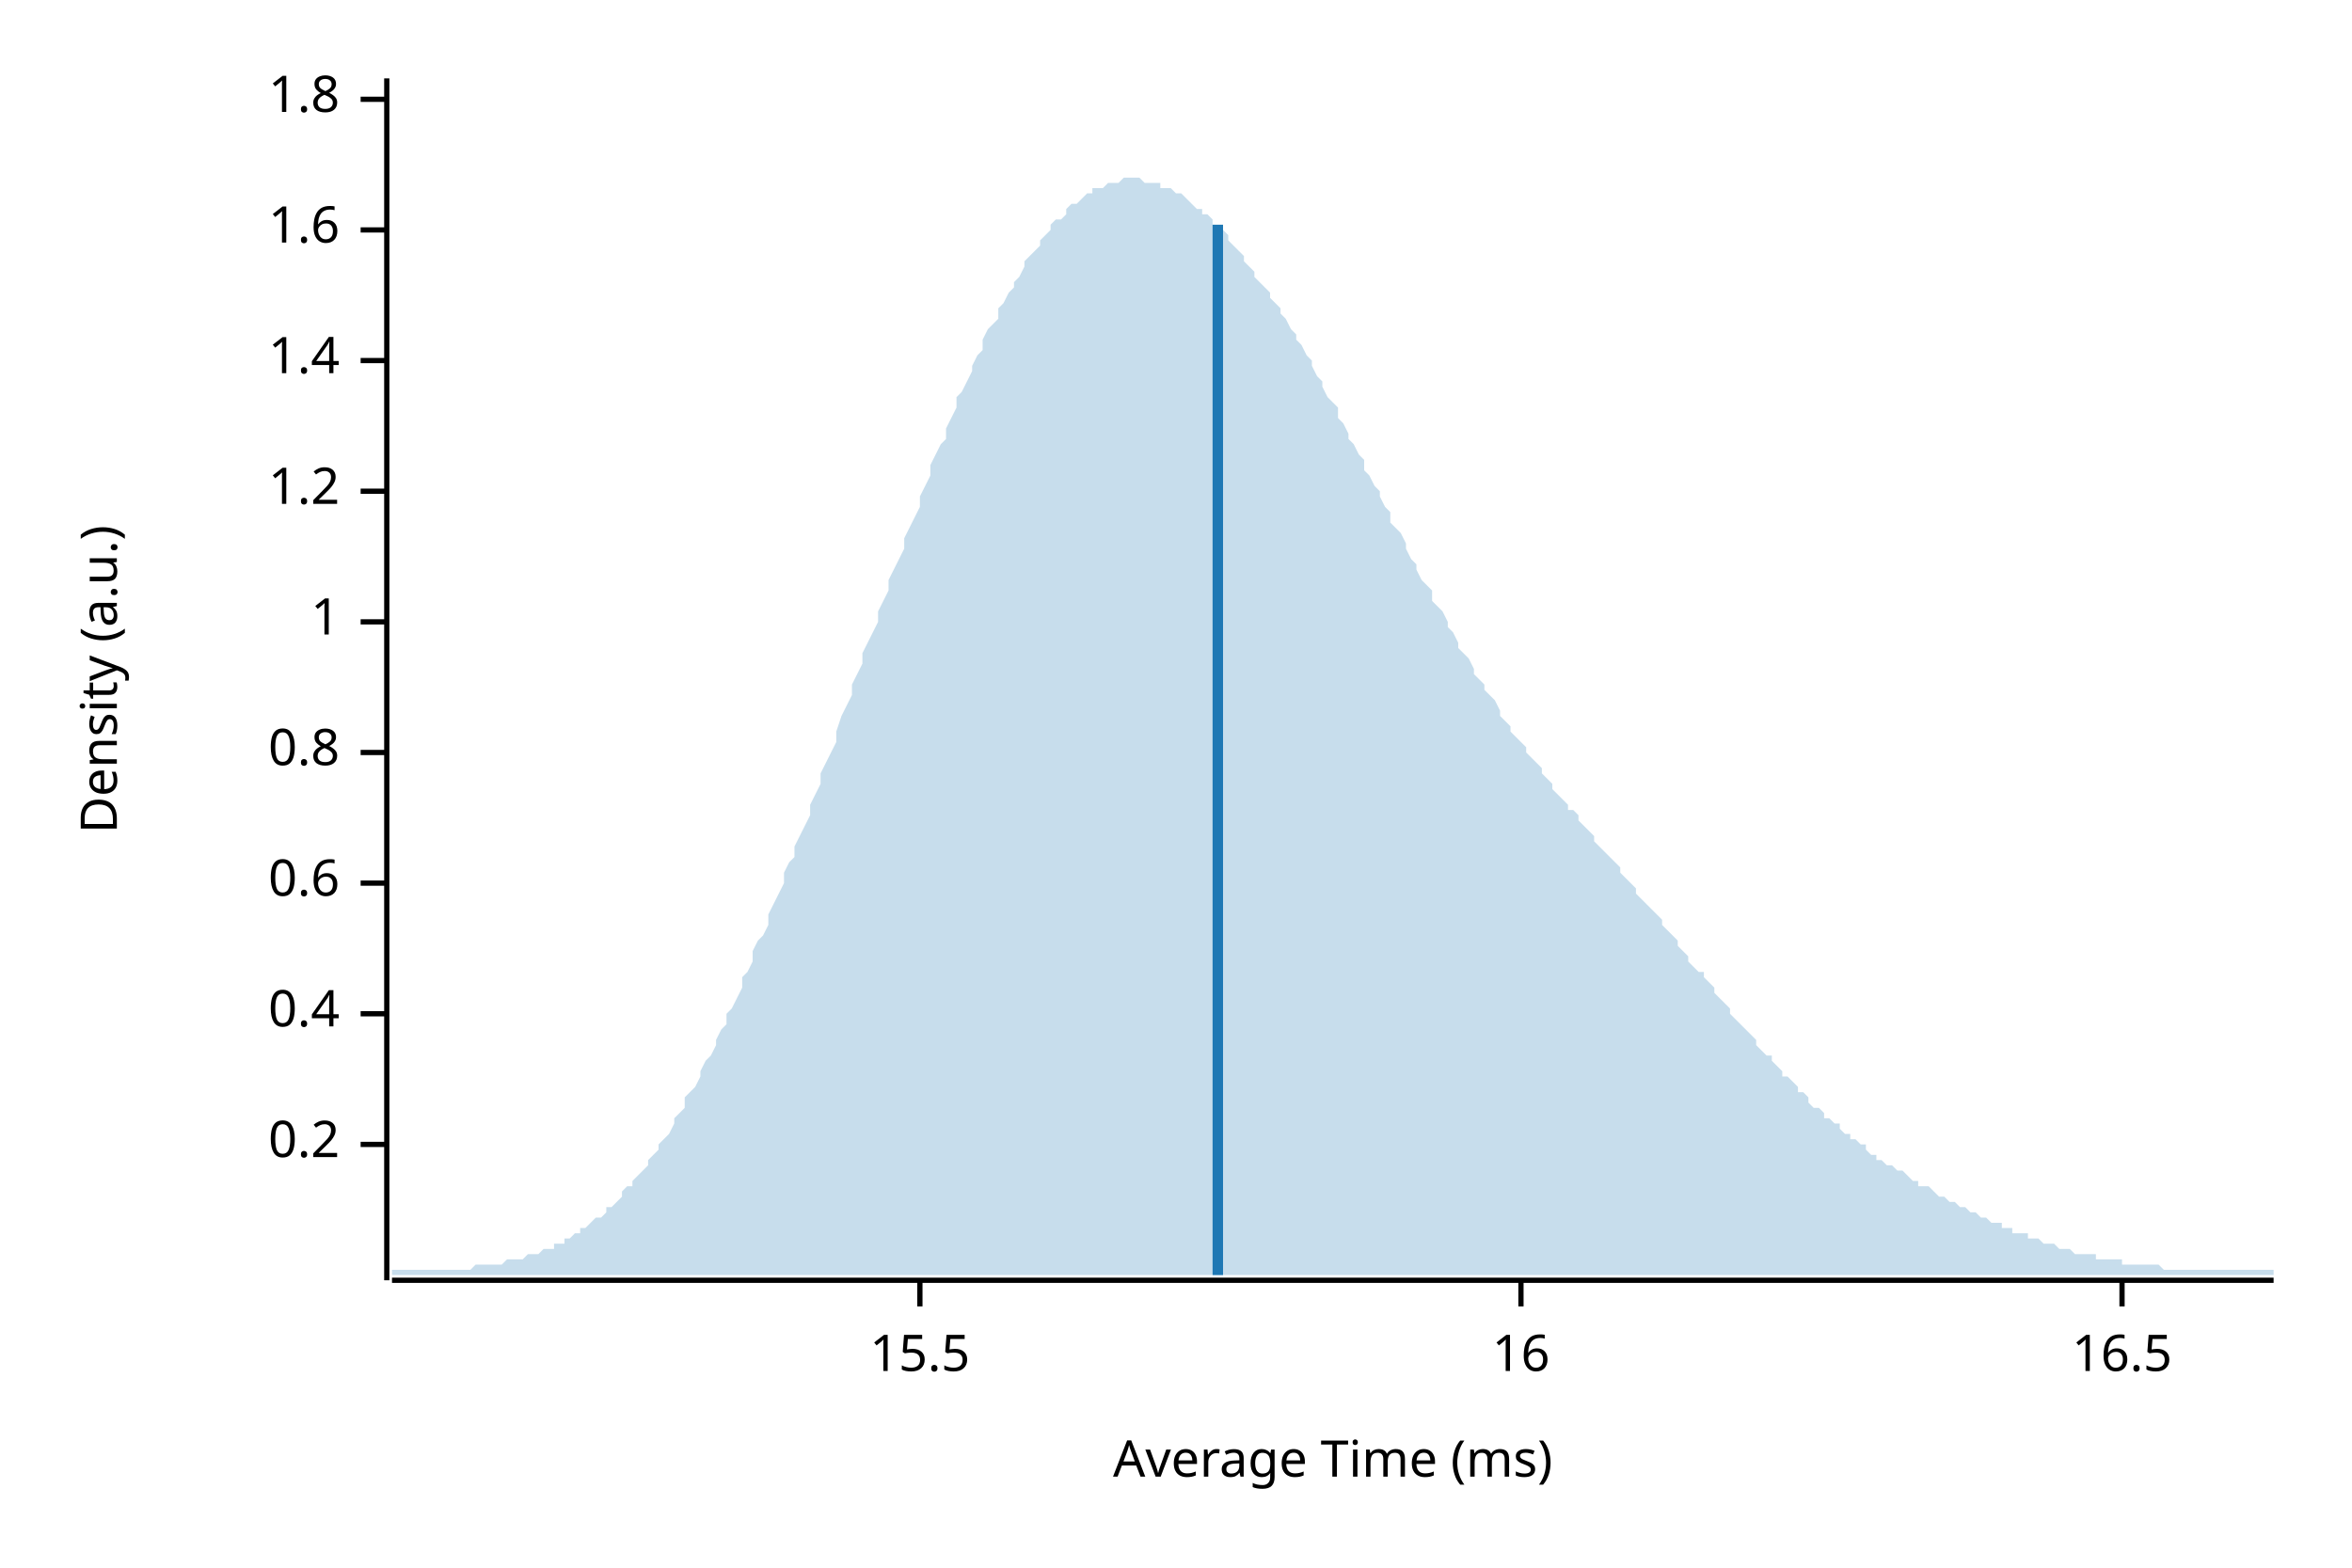
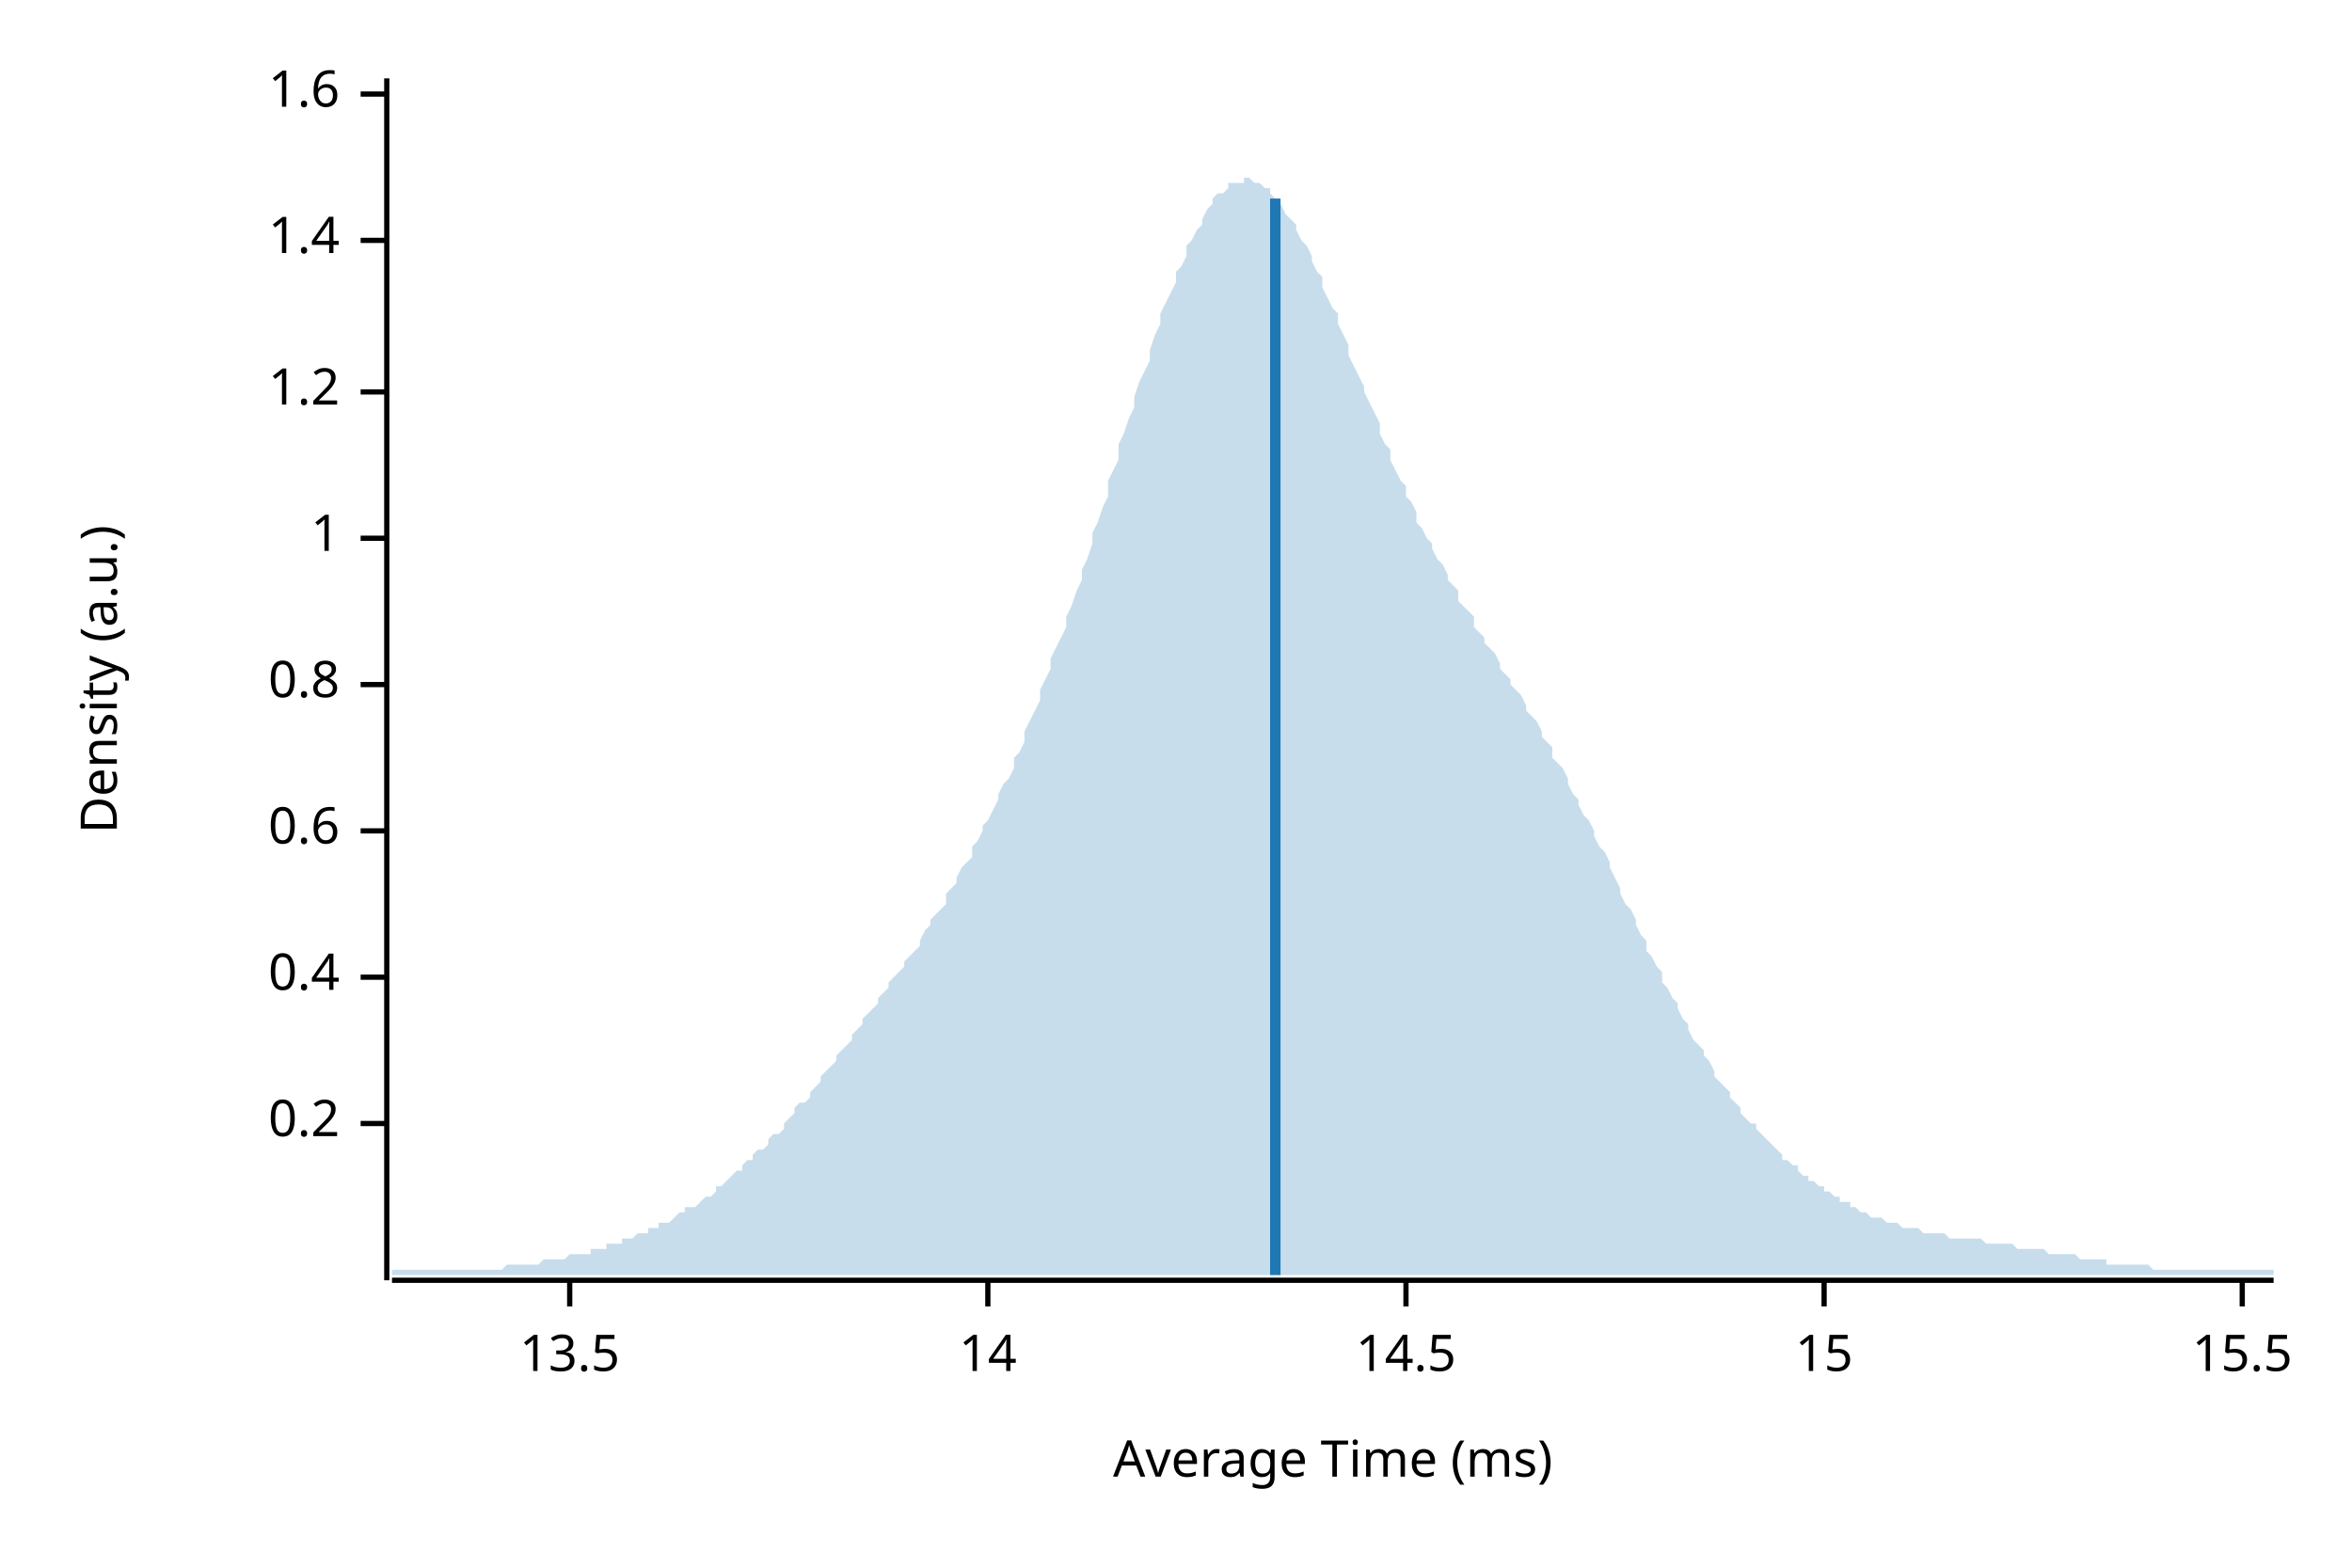
<svg xmlns="http://www.w3.org/2000/svg" width="450" height="300" viewBox="0 0 450 300">
  <text x="15" y="130" dy="0.76em" text-anchor="middle" font-family="sans-serif" font-size="9.677" opacity="1" fill="#000000" transform="rotate(270, 15, 130)">
Density (a.u.)
</text>
  <text x="255" y="285" dy="-0.5ex" text-anchor="middle" font-family="sans-serif" font-size="9.677" opacity="1" fill="#000000">
Average Time (ms)
</text>
  <polyline fill="none" opacity="1" stroke="#000000" stroke-width="1" points="74,15 74,245 " />
-   <text x="65" y="219" dy="0.5ex" text-anchor="end" font-family="sans-serif" font-size="9.677" opacity="1" fill="#000000">
+   <text x="65" y="215" dy="0.5ex" text-anchor="end" font-family="sans-serif" font-size="9.677" opacity="1" fill="#000000">
0.2
</text>
-   <polyline fill="none" opacity="1" stroke="#000000" stroke-width="1" points="69,219 74,219 " />
-   <text x="65" y="194" dy="0.5ex" text-anchor="end" font-family="sans-serif" font-size="9.677" opacity="1" fill="#000000">
+   <polyline fill="none" opacity="1" stroke="#000000" stroke-width="1" points="69,215 74,215 " />
+   <text x="65" y="187" dy="0.5ex" text-anchor="end" font-family="sans-serif" font-size="9.677" opacity="1" fill="#000000">
0.4
</text>
-   <polyline fill="none" opacity="1" stroke="#000000" stroke-width="1" points="69,194 74,194 " />
-   <text x="65" y="169" dy="0.5ex" text-anchor="end" font-family="sans-serif" font-size="9.677" opacity="1" fill="#000000">
+   <polyline fill="none" opacity="1" stroke="#000000" stroke-width="1" points="69,187 74,187 " />
+   <text x="65" y="159" dy="0.5ex" text-anchor="end" font-family="sans-serif" font-size="9.677" opacity="1" fill="#000000">
0.6
</text>
-   <polyline fill="none" opacity="1" stroke="#000000" stroke-width="1" points="69,169 74,169 " />
-   <text x="65" y="144" dy="0.5ex" text-anchor="end" font-family="sans-serif" font-size="9.677" opacity="1" fill="#000000">
+   <polyline fill="none" opacity="1" stroke="#000000" stroke-width="1" points="69,159 74,159 " />
+   <text x="65" y="131" dy="0.5ex" text-anchor="end" font-family="sans-serif" font-size="9.677" opacity="1" fill="#000000">
0.8
</text>
-   <polyline fill="none" opacity="1" stroke="#000000" stroke-width="1" points="69,144 74,144 " />
-   <text x="65" y="119" dy="0.5ex" text-anchor="end" font-family="sans-serif" font-size="9.677" opacity="1" fill="#000000">
+   <polyline fill="none" opacity="1" stroke="#000000" stroke-width="1" points="69,131 74,131 " />
+   <text x="65" y="103" dy="0.5ex" text-anchor="end" font-family="sans-serif" font-size="9.677" opacity="1" fill="#000000">
1
</text>
-   <polyline fill="none" opacity="1" stroke="#000000" stroke-width="1" points="69,119 74,119 " />
-   <text x="65" y="94" dy="0.5ex" text-anchor="end" font-family="sans-serif" font-size="9.677" opacity="1" fill="#000000">
+   <polyline fill="none" opacity="1" stroke="#000000" stroke-width="1" points="69,103 74,103 " />
+   <text x="65" y="75" dy="0.5ex" text-anchor="end" font-family="sans-serif" font-size="9.677" opacity="1" fill="#000000">
1.2
</text>
-   <polyline fill="none" opacity="1" stroke="#000000" stroke-width="1" points="69,94 74,94 " />
-   <text x="65" y="69" dy="0.5ex" text-anchor="end" font-family="sans-serif" font-size="9.677" opacity="1" fill="#000000">
+   <polyline fill="none" opacity="1" stroke="#000000" stroke-width="1" points="69,75 74,75 " />
+   <text x="65" y="46" dy="0.5ex" text-anchor="end" font-family="sans-serif" font-size="9.677" opacity="1" fill="#000000">
1.4
</text>
-   <polyline fill="none" opacity="1" stroke="#000000" stroke-width="1" points="69,69 74,69 " />
-   <text x="65" y="44" dy="0.5ex" text-anchor="end" font-family="sans-serif" font-size="9.677" opacity="1" fill="#000000">
+   <polyline fill="none" opacity="1" stroke="#000000" stroke-width="1" points="69,46 74,46 " />
+   <text x="65" y="18" dy="0.5ex" text-anchor="end" font-family="sans-serif" font-size="9.677" opacity="1" fill="#000000">
1.6
</text>
-   <polyline fill="none" opacity="1" stroke="#000000" stroke-width="1" points="69,44 74,44 " />
-   <text x="65" y="19" dy="0.5ex" text-anchor="end" font-family="sans-serif" font-size="9.677" opacity="1" fill="#000000">
- 1.8
+   <polyline fill="none" opacity="1" stroke="#000000" stroke-width="1" points="69,18 74,18 " />
+   <polyline fill="none" opacity="1" stroke="#000000" stroke-width="1" points="75,245 435,245 " />
+   <text x="109" y="255" dy="0.76em" text-anchor="middle" font-family="sans-serif" font-size="9.677" opacity="1" fill="#000000">
+ 13.5
</text>
-   <polyline fill="none" opacity="1" stroke="#000000" stroke-width="1" points="69,19 74,19 " />
-   <polyline fill="none" opacity="1" stroke="#000000" stroke-width="1" points="75,245 435,245 " />
-   <text x="176" y="255" dy="0.76em" text-anchor="middle" font-family="sans-serif" font-size="9.677" opacity="1" fill="#000000">
+   <polyline fill="none" opacity="1" stroke="#000000" stroke-width="1" points="109,245 109,250 " />
+   <text x="189" y="255" dy="0.76em" text-anchor="middle" font-family="sans-serif" font-size="9.677" opacity="1" fill="#000000">
+ 14
+ </text>
+   <polyline fill="none" opacity="1" stroke="#000000" stroke-width="1" points="189,245 189,250 " />
+   <text x="269" y="255" dy="0.76em" text-anchor="middle" font-family="sans-serif" font-size="9.677" opacity="1" fill="#000000">
+ 14.5
+ </text>
+   <polyline fill="none" opacity="1" stroke="#000000" stroke-width="1" points="269,245 269,250 " />
+   <text x="349" y="255" dy="0.76em" text-anchor="middle" font-family="sans-serif" font-size="9.677" opacity="1" fill="#000000">
+ 15
+ </text>
+   <polyline fill="none" opacity="1" stroke="#000000" stroke-width="1" points="349,245 349,250 " />
+   <text x="429" y="255" dy="0.76em" text-anchor="middle" font-family="sans-serif" font-size="9.677" opacity="1" fill="#000000">
15.5
</text>
-   <polyline fill="none" opacity="1" stroke="#000000" stroke-width="1" points="176,245 176,250 " />
-   <text x="291" y="255" dy="0.76em" text-anchor="middle" font-family="sans-serif" font-size="9.677" opacity="1" fill="#000000">
- 16
- </text>
-   <polyline fill="none" opacity="1" stroke="#000000" stroke-width="1" points="291,245 291,250 " />
-   <text x="406" y="255" dy="0.76em" text-anchor="middle" font-family="sans-serif" font-size="9.677" opacity="1" fill="#000000">
- 16.5
- </text>
-   <polyline fill="none" opacity="1" stroke="#000000" stroke-width="1" points="406,245 406,250 " />
-   <polygon opacity="0.25" fill="#1F78B4" points="75,243 75,243 76,243 77,243 77,243 78,243 79,243 80,243 80,243 81,243 82,243 82,243 83,243 84,243 85,243 85,243 86,243 87,243 87,243 88,243 89,243 90,243 90,243 91,242 92,242 93,242 93,242 94,242 95,242 95,242 96,242 97,241 98,241 98,241 99,241 100,241 100,241 101,240 102,240 103,240 103,240 104,239 105,239 106,239 106,238 107,238 108,238 108,237 109,237 110,236 111,236 111,235 112,235 113,234 113,234 114,233 115,233 116,232 116,231 117,231 118,230 119,229 119,228 120,227 121,227 121,226 122,225 123,224 124,223 124,222 125,221 126,220 126,219 127,218 128,217 129,215 129,214 130,213 131,212 131,210 132,209 133,208 134,206 134,205 135,203 136,202 137,200 137,199 138,197 139,196 139,194 140,193 141,191 142,189 142,187 143,186 144,184 144,182 145,180 146,179 147,177 147,175 148,173 149,171 150,169 150,167 151,165 152,164 152,162 153,160 154,158 155,156 155,154 156,152 157,150 157,148 158,146 159,144 160,142 160,140 161,137 162,135 163,133 163,131 164,129 165,127 165,125 166,123 167,121 168,119 168,117 169,115 170,113 170,111 171,109 172,107 173,105 173,103 174,101 175,99 176,97 176,95 177,93 178,91 178,89 179,87 180,85 181,84 181,82 182,80 183,78 183,76 184,75 185,73 186,71 186,70 187,68 188,67 188,65 189,63 190,62 191,61 191,59 192,58 193,56 194,55 194,54 195,53 196,51 196,50 197,49 198,48 199,47 199,46 200,45 201,44 201,43 202,42 203,42 204,41 204,40 205,39 206,39 207,38 207,38 208,37 209,37 209,36 210,36 211,36 212,35 212,35 213,35 214,35 214,35 215,34 216,34 217,34 217,34 218,34 219,35 220,35 220,35 221,35 222,35 222,36 223,36 224,36 225,37 225,37 226,37 227,38 227,38 228,39 229,40 230,40 230,41 231,41 232,42 232,43 233,44 234,44 235,45 235,46 236,47 237,48 238,49 238,50 239,51 240,52 240,53 241,54 242,55 243,56 243,57 244,58 245,59 245,60 246,61 247,63 248,64 248,65 249,66 250,68 251,69 251,70 252,72 253,73 253,74 254,76 255,77 256,78 256,80 257,81 258,83 258,84 259,85 260,87 261,88 261,90 262,91 263,93 264,94 264,95 265,97 266,98 266,100 267,101 268,102 269,104 269,105 270,107 271,108 271,109 272,111 273,112 274,113 274,115 275,116 276,117 277,119 277,120 278,121 279,123 279,124 280,125 281,126 282,128 282,129 283,130 284,131 284,132 285,133 286,134 287,136 287,137 288,138 289,139 289,140 290,141 291,142 292,143 292,144 293,145 294,146 295,147 295,148 296,149 297,150 297,151 298,152 299,153 300,154 300,155 301,155 302,156 302,157 303,158 304,159 305,160 305,161 306,162 307,163 308,164 308,164 309,165 310,166 310,167 311,168 312,169 313,170 313,171 314,172 315,173 315,173 316,174 317,175 318,176 318,177 319,178 320,179 321,180 321,181 322,182 323,183 323,184 324,185 325,186 326,186 326,187 327,188 328,189 328,190 329,191 330,192 331,193 331,194 332,195 333,196 333,196 334,197 335,198 336,199 336,200 337,201 338,202 339,202 339,203 340,204 341,205 341,206 342,206 343,207 344,208 344,209 345,209 346,210 346,211 347,212 348,212 349,213 349,214 350,214 351,215 352,215 352,216 353,217 354,217 354,218 355,218 356,219 357,219 357,220 358,221 359,221 359,222 360,222 361,223 362,223 362,223 363,224 364,224 365,225 365,225 366,226 367,226 367,227 368,227 369,227 370,228 370,228 371,229 372,229 372,229 373,230 374,230 375,231 375,231 376,231 377,232 378,232 378,232 379,233 380,233 380,233 381,234 382,234 383,234 383,235 384,235 385,235 385,236 386,236 387,236 388,236 388,237 389,237 390,237 390,237 391,238 392,238 393,238 393,238 394,239 395,239 396,239 396,239 397,240 398,240 398,240 399,240 400,240 401,240 401,241 402,241 403,241 403,241 404,241 405,241 406,241 406,242 407,242 408,242 409,242 409,242 410,242 411,242 411,242 412,242 413,242 414,243 414,243 415,243 416,243 416,243 417,243 418,243 419,243 419,243 420,243 421,243 422,243 422,243 423,243 424,243 424,243 425,243 426,243 427,243 427,243 428,243 429,243 429,243 430,243 431,243 432,243 432,243 433,243 434,243 435,243 435,244 75,244 " />
-   <polyline fill="none" opacity="1" stroke="#1F78B4" stroke-width="2" points="233,244 233,43 " />
+   <polyline fill="none" opacity="1" stroke="#000000" stroke-width="1" points="429,245 429,250 " />
+   <polygon opacity="0.25" fill="#1F78B4" points="75,243 75,243 76,243 77,243 77,243 78,243 79,243 80,243 80,243 81,243 82,243 82,243 83,243 84,243 85,243 85,243 86,243 87,243 87,243 88,243 89,243 90,243 90,243 91,243 92,243 93,243 93,243 94,243 95,243 95,243 96,243 97,242 98,242 98,242 99,242 100,242 100,242 101,242 102,242 103,242 103,242 104,241 105,241 106,241 106,241 107,241 108,241 108,241 109,240 110,240 111,240 111,240 112,240 113,240 113,239 114,239 115,239 116,239 116,238 117,238 118,238 119,238 119,237 120,237 121,237 121,237 122,236 123,236 124,236 124,235 125,235 126,235 126,234 127,234 128,234 129,233 129,233 130,232 131,232 131,231 132,231 133,231 134,230 134,230 135,229 136,229 137,228 137,227 138,227 139,226 139,226 140,225 141,224 142,224 142,223 143,222 144,222 144,221 145,220 146,220 147,219 147,218 148,217 149,217 150,216 150,215 151,214 152,213 152,212 153,211 154,211 155,210 155,209 156,208 157,207 157,206 158,205 159,204 160,203 160,202 161,201 162,200 163,199 163,198 164,197 165,196 165,195 166,194 167,193 168,192 168,191 169,190 170,189 170,188 171,187 172,186 173,185 173,184 174,183 175,182 176,181 176,180 177,178 178,177 178,176 179,175 180,174 181,173 181,171 182,170 183,169 183,168 184,166 185,165 186,164 186,162 187,161 188,159 188,158 189,157 190,155 191,153 191,152 192,150 193,149 194,147 194,145 195,144 196,142 196,140 197,138 198,136 199,134 199,132 200,130 201,128 201,126 202,124 203,122 204,120 204,118 205,116 206,113 207,111 207,109 208,107 209,104 209,102 210,100 211,97 212,95 212,92 213,90 214,88 214,85 215,83 216,80 217,78 217,76 218,73 219,71 220,69 220,67 221,64 222,62 222,60 223,58 224,56 225,54 225,52 226,51 227,49 227,47 228,46 229,44 230,43 230,42 231,40 232,39 232,38 233,37 234,37 235,36 235,35 236,35 237,35 238,35 238,34 239,34 240,35 240,35 241,35 242,36 243,36 243,37 244,38 245,39 245,39 246,41 247,42 248,43 248,44 249,46 250,47 251,49 251,50 252,52 253,53 253,55 254,57 255,59 256,60 256,62 257,64 258,66 258,68 259,70 260,72 261,74 261,75 262,77 263,79 264,81 264,83 265,85 266,86 266,88 267,90 268,92 269,93 269,95 270,96 271,98 271,100 272,101 273,103 274,104 274,105 275,107 276,108 277,110 277,111 278,112 279,113 279,115 280,116 281,117 282,118 282,120 283,121 284,122 284,123 285,124 286,125 287,127 287,128 288,129 289,130 289,131 290,132 291,133 292,135 292,136 293,137 294,138 295,140 295,141 296,142 297,143 297,145 298,146 299,147 300,149 300,150 301,152 302,153 302,154 303,156 304,157 305,159 305,160 306,162 307,163 308,165 308,166 309,168 310,170 310,171 311,173 312,174 313,176 313,177 314,179 315,180 315,182 316,183 317,185 318,186 318,188 319,189 320,191 321,192 321,193 322,195 323,196 323,197 324,199 325,200 326,201 326,202 327,203 328,205 328,206 329,207 330,208 331,209 331,210 332,211 333,212 333,213 334,214 335,215 336,215 336,216 337,217 338,218 339,219 339,219 340,220 341,221 341,222 342,222 343,223 344,223 344,224 345,225 346,225 346,226 347,226 348,227 349,227 349,228 350,228 351,229 352,229 352,230 353,230 354,230 354,231 355,231 356,232 357,232 357,232 358,233 359,233 359,233 360,233 361,234 362,234 362,234 363,234 364,235 365,235 365,235 366,235 367,235 367,235 368,236 369,236 370,236 370,236 371,236 372,236 372,236 373,237 374,237 375,237 375,237 376,237 377,237 378,237 378,237 379,237 380,238 380,238 381,238 382,238 383,238 383,238 384,238 385,238 385,238 386,239 387,239 388,239 388,239 389,239 390,239 390,239 391,239 392,240 393,240 393,240 394,240 395,240 396,240 396,240 397,240 398,241 398,241 399,241 400,241 401,241 401,241 402,241 403,241 403,242 404,242 405,242 406,242 406,242 407,242 408,242 409,242 409,242 410,242 411,242 411,242 412,243 413,243 414,243 414,243 415,243 416,243 416,243 417,243 418,243 419,243 419,243 420,243 421,243 422,243 422,243 423,243 424,243 424,243 425,243 426,243 427,243 427,243 428,243 429,243 429,243 430,243 431,243 432,243 432,243 433,243 434,243 435,243 435,244 75,244 " />
+   <polyline fill="none" opacity="1" stroke="#1F78B4" stroke-width="2" points="244,244 244,38 " />
</svg>
